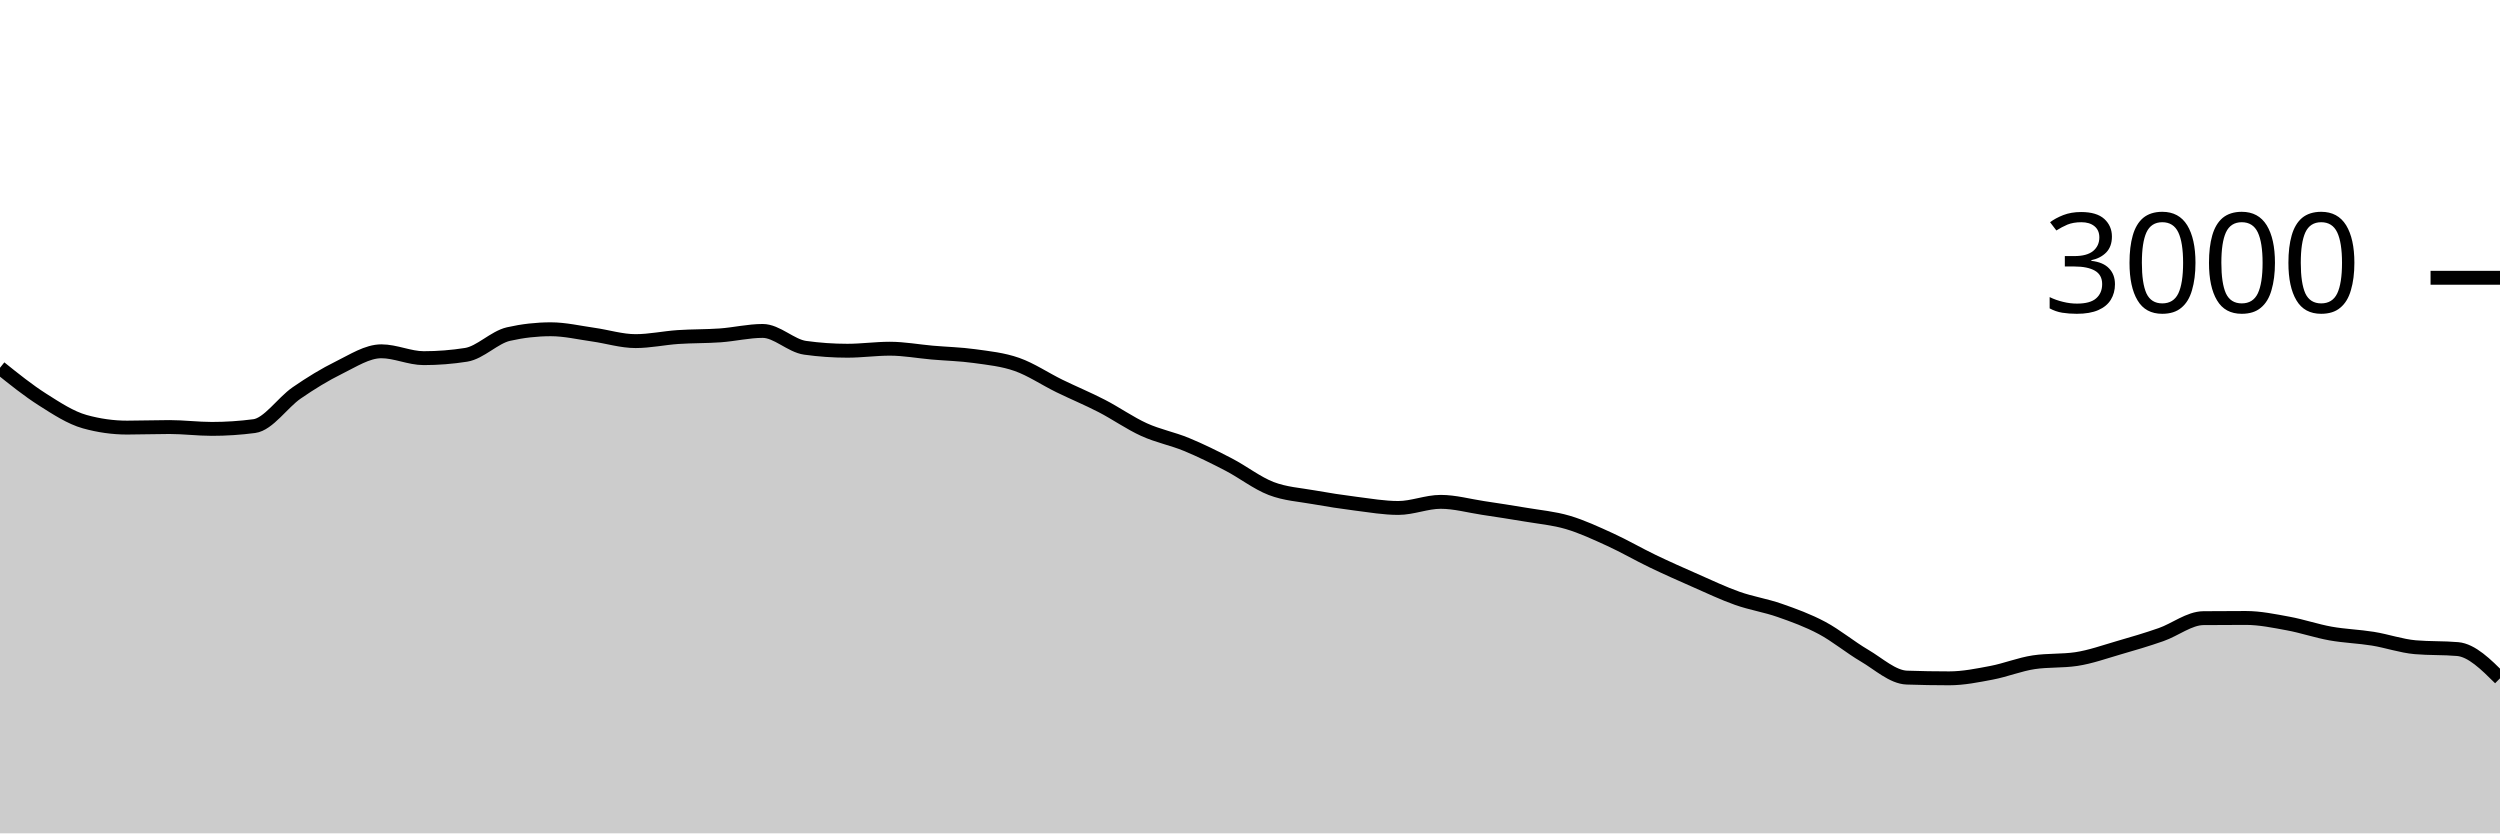
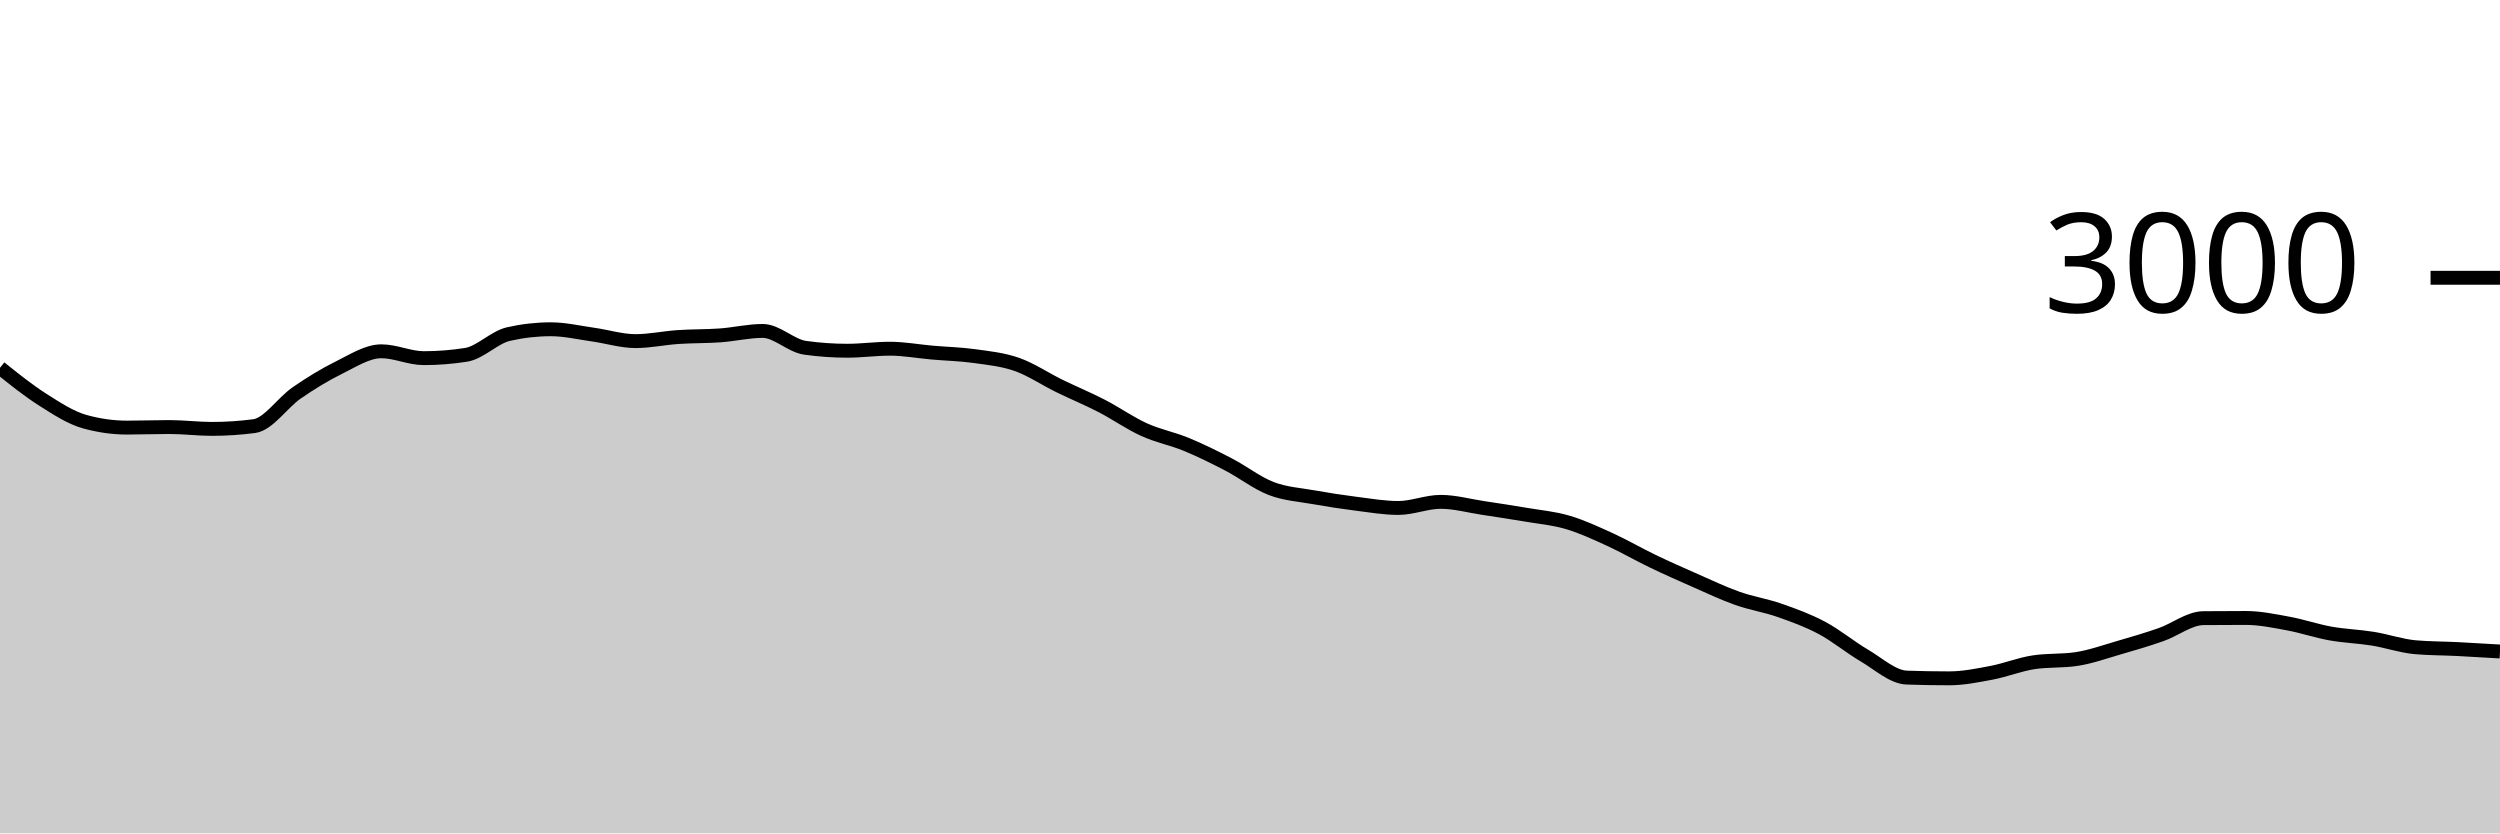
<svg xmlns="http://www.w3.org/2000/svg" viewBox="0 0 180 60">
  <g transform="translate(0,20)">
-     <path class="area" fill="rgba(0, 0, 0, 0.2)" d="M0,6.48C1.017,7.297,2.034,8.113,3.051,8.76C4.068,9.407,5.085,10.076,6.102,10.36C7.119,10.644,8.136,10.787,9.153,10.787C10.169,10.787,11.186,10.747,12.203,10.747C13.22,10.747,14.237,10.88,15.254,10.88C16.271,10.88,17.288,10.813,18.305,10.68C19.322,10.547,20.339,8.996,21.356,8.293C22.373,7.591,23.39,6.967,24.407,6.467C25.424,5.967,26.441,5.293,27.458,5.293C28.475,5.293,29.492,5.787,30.508,5.787C31.525,5.787,32.542,5.707,33.559,5.547C34.576,5.387,35.593,4.284,36.61,4.053C37.627,3.822,38.644,3.707,39.661,3.707C40.678,3.707,41.695,3.951,42.712,4.093C43.729,4.236,44.746,4.56,45.763,4.56C46.78,4.56,47.797,4.336,48.814,4.267C49.831,4.198,50.847,4.22,51.864,4.147C52.881,4.073,53.898,3.827,54.915,3.827C55.932,3.827,56.949,4.898,57.966,5.04C58.983,5.182,60,5.253,61.017,5.253C62.034,5.253,63.051,5.107,64.068,5.107C65.085,5.107,66.102,5.298,67.119,5.387C68.136,5.476,69.153,5.498,70.169,5.64C71.186,5.782,72.203,5.882,73.22,6.24C74.237,6.598,75.254,7.289,76.271,7.787C77.288,8.284,78.305,8.702,79.322,9.227C80.339,9.751,81.356,10.471,82.373,10.933C83.39,11.396,84.407,11.58,85.424,12C86.441,12.42,87.458,12.924,88.475,13.453C89.492,13.982,90.508,14.782,91.525,15.173C92.542,15.564,93.559,15.618,94.576,15.8C95.593,15.982,96.61,16.138,97.627,16.267C98.644,16.396,99.661,16.573,100.678,16.573C101.695,16.573,102.712,16.133,103.729,16.133C104.746,16.133,105.763,16.42,106.78,16.573C107.797,16.727,108.814,16.88,109.831,17.053C110.847,17.227,111.864,17.313,112.881,17.613C113.898,17.913,114.915,18.389,115.932,18.853C116.949,19.318,117.966,19.911,118.983,20.4C120,20.889,121.017,21.34,122.034,21.787C123.051,22.233,124.068,22.72,125.085,23.08C126.102,23.44,127.119,23.591,128.136,23.947C129.153,24.302,130.169,24.671,131.186,25.213C132.203,25.756,133.22,26.604,134.237,27.2C135.254,27.796,136.271,28.751,137.288,28.787C138.305,28.822,139.322,28.84,140.339,28.84C141.356,28.84,142.373,28.633,143.39,28.44C144.407,28.247,145.424,27.831,146.441,27.68C147.458,27.529,148.475,27.604,149.492,27.453C150.508,27.302,151.525,26.933,152.542,26.64C153.559,26.347,154.576,26.049,155.593,25.693C156.61,25.338,157.627,24.516,158.644,24.507C159.661,24.498,160.678,24.493,161.695,24.493C162.712,24.493,163.729,24.707,164.746,24.893C165.763,25.08,166.78,25.431,167.797,25.613C168.814,25.796,169.831,25.822,170.847,25.987C171.864,26.151,172.881,26.511,173.898,26.6C174.915,26.689,175.932,26.644,176.949,26.733C177.966,26.822,178.983,27.831,180,28.84L180,40C178.983,40,177.966,40,176.949,40C175.932,40,174.915,40,173.898,40C172.881,40,171.864,40,170.847,40C169.831,40,168.814,40,167.797,40C166.78,40,165.763,40,164.746,40C163.729,40,162.712,40,161.695,40C160.678,40,159.661,40,158.644,40C157.627,40,156.61,40,155.593,40C154.576,40,153.559,40,152.542,40C151.525,40,150.508,40,149.492,40C148.475,40,147.458,40,146.441,40C145.424,40,144.407,40,143.39,40C142.373,40,141.356,40,140.339,40C139.322,40,138.305,40,137.288,40C136.271,40,135.254,40,134.237,40C133.22,40,132.203,40,131.186,40C130.169,40,129.153,40,128.136,40C127.119,40,126.102,40,125.085,40C124.068,40,123.051,40,122.034,40C121.017,40,120,40,118.983,40C117.966,40,116.949,40,115.932,40C114.915,40,113.898,40,112.881,40C111.864,40,110.847,40,109.831,40C108.814,40,107.797,40,106.78,40C105.763,40,104.746,40,103.729,40C102.712,40,101.695,40,100.678,40C99.661,40,98.644,40,97.627,40C96.61,40,95.593,40,94.576,40C93.559,40,92.542,40,91.525,40C90.508,40,89.492,40,88.475,40C87.458,40,86.441,40,85.424,40C84.407,40,83.39,40,82.373,40C81.356,40,80.339,40,79.322,40C78.305,40,77.288,40,76.271,40C75.254,40,74.237,40,73.22,40C72.203,40,71.186,40,70.169,40C69.153,40,68.136,40,67.119,40C66.102,40,65.085,40,64.068,40C63.051,40,62.034,40,61.017,40C60,40,58.983,40,57.966,40C56.949,40,55.932,40,54.915,40C53.898,40,52.881,40,51.864,40C50.847,40,49.831,40,48.814,40C47.797,40,46.78,40,45.763,40C44.746,40,43.729,40,42.712,40C41.695,40,40.678,40,39.661,40C38.644,40,37.627,40,36.61,40C35.593,40,34.576,40,33.559,40C32.542,40,31.525,40,30.508,40C29.492,40,28.475,40,27.458,40C26.441,40,25.424,40,24.407,40C23.39,40,22.373,40,21.356,40C20.339,40,19.322,40,18.305,40C17.288,40,16.271,40,15.254,40C14.237,40,13.22,40,12.203,40C11.186,40,10.169,40,9.153,40C8.136,40,7.119,40,6.102,40C5.085,40,4.068,40,3.051,40C2.034,40,1.017,40,0,40Z" />
-     <path class="line" stroke="black" fill="none" d="M0,6.48C1.017,7.297,2.034,8.113,3.051,8.76C4.068,9.407,5.085,10.076,6.102,10.36C7.119,10.644,8.136,10.787,9.153,10.787C10.169,10.787,11.186,10.747,12.203,10.747C13.22,10.747,14.237,10.88,15.254,10.88C16.271,10.88,17.288,10.813,18.305,10.68C19.322,10.547,20.339,8.996,21.356,8.293C22.373,7.591,23.39,6.967,24.407,6.467C25.424,5.967,26.441,5.293,27.458,5.293C28.475,5.293,29.492,5.787,30.508,5.787C31.525,5.787,32.542,5.707,33.559,5.547C34.576,5.387,35.593,4.284,36.61,4.053C37.627,3.822,38.644,3.707,39.661,3.707C40.678,3.707,41.695,3.951,42.712,4.093C43.729,4.236,44.746,4.56,45.763,4.56C46.78,4.56,47.797,4.336,48.814,4.267C49.831,4.198,50.847,4.22,51.864,4.147C52.881,4.073,53.898,3.827,54.915,3.827C55.932,3.827,56.949,4.898,57.966,5.04C58.983,5.182,60,5.253,61.017,5.253C62.034,5.253,63.051,5.107,64.068,5.107C65.085,5.107,66.102,5.298,67.119,5.387C68.136,5.476,69.153,5.498,70.169,5.64C71.186,5.782,72.203,5.882,73.22,6.24C74.237,6.598,75.254,7.289,76.271,7.787C77.288,8.284,78.305,8.702,79.322,9.227C80.339,9.751,81.356,10.471,82.373,10.933C83.39,11.396,84.407,11.58,85.424,12C86.441,12.42,87.458,12.924,88.475,13.453C89.492,13.982,90.508,14.782,91.525,15.173C92.542,15.564,93.559,15.618,94.576,15.8C95.593,15.982,96.61,16.138,97.627,16.267C98.644,16.396,99.661,16.573,100.678,16.573C101.695,16.573,102.712,16.133,103.729,16.133C104.746,16.133,105.763,16.42,106.78,16.573C107.797,16.727,108.814,16.88,109.831,17.053C110.847,17.227,111.864,17.313,112.881,17.613C113.898,17.913,114.915,18.389,115.932,18.853C116.949,19.318,117.966,19.911,118.983,20.4C120,20.889,121.017,21.34,122.034,21.787C123.051,22.233,124.068,22.72,125.085,23.08C126.102,23.44,127.119,23.591,128.136,23.947C129.153,24.302,130.169,24.671,131.186,25.213C132.203,25.756,133.22,26.604,134.237,27.2C135.254,27.796,136.271,28.751,137.288,28.787C138.305,28.822,139.322,28.84,140.339,28.84C141.356,28.84,142.373,28.633,143.39,28.44C144.407,28.247,145.424,27.831,146.441,27.68C147.458,27.529,148.475,27.604,149.492,27.453C150.508,27.302,151.525,26.933,152.542,26.64C153.559,26.347,154.576,26.049,155.593,25.693C156.61,25.338,157.627,24.516,158.644,24.507C159.661,24.498,160.678,24.493,161.695,24.493C162.712,24.493,163.729,24.707,164.746,24.893C165.763,25.08,166.78,25.431,167.797,25.613C168.814,25.796,169.831,25.822,170.847,25.987C171.864,26.151,172.881,26.511,173.898,26.6C174.915,26.689,175.932,26.644,176.949,26.733C177.966,26.822,178.983,27.831,180,28.84" />
+     <path class="area" fill="rgba(0, 0, 0, 0.2)" d="M0,6.48C1.017,7.297,2.034,8.113,3.051,8.76C4.068,9.407,5.085,10.076,6.102,10.36C7.119,10.644,8.136,10.787,9.153,10.787C10.169,10.787,11.186,10.747,12.203,10.747C13.22,10.747,14.237,10.88,15.254,10.88C16.271,10.88,17.288,10.813,18.305,10.68C19.322,10.547,20.339,8.996,21.356,8.293C22.373,7.591,23.39,6.967,24.407,6.467C25.424,5.967,26.441,5.293,27.458,5.293C28.475,5.293,29.492,5.787,30.508,5.787C31.525,5.787,32.542,5.707,33.559,5.547C34.576,5.387,35.593,4.284,36.61,4.053C37.627,3.822,38.644,3.707,39.661,3.707C40.678,3.707,41.695,3.951,42.712,4.093C43.729,4.236,44.746,4.56,45.763,4.56C46.78,4.56,47.797,4.336,48.814,4.267C49.831,4.198,50.847,4.22,51.864,4.147C52.881,4.073,53.898,3.827,54.915,3.827C55.932,3.827,56.949,4.898,57.966,5.04C58.983,5.182,60,5.253,61.017,5.253C62.034,5.253,63.051,5.107,64.068,5.107C65.085,5.107,66.102,5.298,67.119,5.387C68.136,5.476,69.153,5.498,70.169,5.64C71.186,5.782,72.203,5.882,73.22,6.24C74.237,6.598,75.254,7.289,76.271,7.787C77.288,8.284,78.305,8.702,79.322,9.227C80.339,9.751,81.356,10.471,82.373,10.933C83.39,11.396,84.407,11.58,85.424,12C86.441,12.42,87.458,12.924,88.475,13.453C89.492,13.982,90.508,14.782,91.525,15.173C92.542,15.564,93.559,15.618,94.576,15.8C95.593,15.982,96.61,16.138,97.627,16.267C98.644,16.396,99.661,16.573,100.678,16.573C101.695,16.573,102.712,16.133,103.729,16.133C104.746,16.133,105.763,16.42,106.78,16.573C107.797,16.727,108.814,16.88,109.831,17.053C110.847,17.227,111.864,17.313,112.881,17.613C113.898,17.913,114.915,18.389,115.932,18.853C116.949,19.318,117.966,19.911,118.983,20.4C120,20.889,121.017,21.34,122.034,21.787C123.051,22.233,124.068,22.72,125.085,23.08C126.102,23.44,127.119,23.591,128.136,23.947C129.153,24.302,130.169,24.671,131.186,25.213C132.203,25.756,133.22,26.604,134.237,27.2C135.254,27.796,136.271,28.751,137.288,28.787C138.305,28.822,139.322,28.84,140.339,28.84C141.356,28.84,142.373,28.633,143.39,28.44C144.407,28.247,145.424,27.831,146.441,27.68C147.458,27.529,148.475,27.604,149.492,27.453C150.508,27.302,151.525,26.933,152.542,26.64C153.559,26.347,154.576,26.049,155.593,25.693C156.61,25.338,157.627,24.516,158.644,24.507C159.661,24.498,160.678,24.493,161.695,24.493C162.712,24.493,163.729,24.707,164.746,24.893C165.763,25.08,166.78,25.431,167.797,25.613C168.814,25.796,169.831,25.822,170.847,25.987C171.864,26.151,172.881,26.511,173.898,26.6C174.915,26.689,175.932,26.682,176.949,26.733C177.966,26.784,178.983,26.846,180,26.907L180,40C178.983,40,177.966,40,176.949,40C175.932,40,174.915,40,173.898,40C172.881,40,171.864,40,170.847,40C169.831,40,168.814,40,167.797,40C166.78,40,165.763,40,164.746,40C163.729,40,162.712,40,161.695,40C160.678,40,159.661,40,158.644,40C157.627,40,156.61,40,155.593,40C154.576,40,153.559,40,152.542,40C151.525,40,150.508,40,149.492,40C148.475,40,147.458,40,146.441,40C145.424,40,144.407,40,143.39,40C142.373,40,141.356,40,140.339,40C139.322,40,138.305,40,137.288,40C136.271,40,135.254,40,134.237,40C133.22,40,132.203,40,131.186,40C130.169,40,129.153,40,128.136,40C127.119,40,126.102,40,125.085,40C124.068,40,123.051,40,122.034,40C121.017,40,120,40,118.983,40C117.966,40,116.949,40,115.932,40C114.915,40,113.898,40,112.881,40C111.864,40,110.847,40,109.831,40C108.814,40,107.797,40,106.78,40C105.763,40,104.746,40,103.729,40C102.712,40,101.695,40,100.678,40C99.661,40,98.644,40,97.627,40C96.61,40,95.593,40,94.576,40C93.559,40,92.542,40,91.525,40C90.508,40,89.492,40,88.475,40C87.458,40,86.441,40,85.424,40C84.407,40,83.39,40,82.373,40C81.356,40,80.339,40,79.322,40C78.305,40,77.288,40,76.271,40C75.254,40,74.237,40,73.22,40C72.203,40,71.186,40,70.169,40C69.153,40,68.136,40,67.119,40C66.102,40,65.085,40,64.068,40C63.051,40,62.034,40,61.017,40C60,40,58.983,40,57.966,40C56.949,40,55.932,40,54.915,40C53.898,40,52.881,40,51.864,40C50.847,40,49.831,40,48.814,40C47.797,40,46.78,40,45.763,40C44.746,40,43.729,40,42.712,40C41.695,40,40.678,40,39.661,40C38.644,40,37.627,40,36.61,40C35.593,40,34.576,40,33.559,40C32.542,40,31.525,40,30.508,40C29.492,40,28.475,40,27.458,40C26.441,40,25.424,40,24.407,40C23.39,40,22.373,40,21.356,40C20.339,40,19.322,40,18.305,40C17.288,40,16.271,40,15.254,40C14.237,40,13.22,40,12.203,40C11.186,40,10.169,40,9.153,40C8.136,40,7.119,40,6.102,40C5.085,40,4.068,40,3.051,40C2.034,40,1.017,40,0,40Z" />
+     <path class="line" stroke="black" fill="none" d="M0,6.48C1.017,7.297,2.034,8.113,3.051,8.76C4.068,9.407,5.085,10.076,6.102,10.36C7.119,10.644,8.136,10.787,9.153,10.787C10.169,10.787,11.186,10.747,12.203,10.747C13.22,10.747,14.237,10.88,15.254,10.88C16.271,10.88,17.288,10.813,18.305,10.68C19.322,10.547,20.339,8.996,21.356,8.293C22.373,7.591,23.39,6.967,24.407,6.467C25.424,5.967,26.441,5.293,27.458,5.293C28.475,5.293,29.492,5.787,30.508,5.787C31.525,5.787,32.542,5.707,33.559,5.547C34.576,5.387,35.593,4.284,36.61,4.053C37.627,3.822,38.644,3.707,39.661,3.707C40.678,3.707,41.695,3.951,42.712,4.093C43.729,4.236,44.746,4.56,45.763,4.56C46.78,4.56,47.797,4.336,48.814,4.267C49.831,4.198,50.847,4.22,51.864,4.147C52.881,4.073,53.898,3.827,54.915,3.827C55.932,3.827,56.949,4.898,57.966,5.04C58.983,5.182,60,5.253,61.017,5.253C62.034,5.253,63.051,5.107,64.068,5.107C65.085,5.107,66.102,5.298,67.119,5.387C68.136,5.476,69.153,5.498,70.169,5.64C71.186,5.782,72.203,5.882,73.22,6.24C74.237,6.598,75.254,7.289,76.271,7.787C77.288,8.284,78.305,8.702,79.322,9.227C80.339,9.751,81.356,10.471,82.373,10.933C83.39,11.396,84.407,11.58,85.424,12C86.441,12.42,87.458,12.924,88.475,13.453C89.492,13.982,90.508,14.782,91.525,15.173C92.542,15.564,93.559,15.618,94.576,15.8C95.593,15.982,96.61,16.138,97.627,16.267C98.644,16.396,99.661,16.573,100.678,16.573C101.695,16.573,102.712,16.133,103.729,16.133C104.746,16.133,105.763,16.42,106.78,16.573C107.797,16.727,108.814,16.88,109.831,17.053C110.847,17.227,111.864,17.313,112.881,17.613C113.898,17.913,114.915,18.389,115.932,18.853C116.949,19.318,117.966,19.911,118.983,20.4C120,20.889,121.017,21.34,122.034,21.787C123.051,22.233,124.068,22.72,125.085,23.08C126.102,23.44,127.119,23.591,128.136,23.947C129.153,24.302,130.169,24.671,131.186,25.213C132.203,25.756,133.22,26.604,134.237,27.2C135.254,27.796,136.271,28.751,137.288,28.787C138.305,28.822,139.322,28.84,140.339,28.84C141.356,28.84,142.373,28.633,143.39,28.44C144.407,28.247,145.424,27.831,146.441,27.68C147.458,27.529,148.475,27.604,149.492,27.453C150.508,27.302,151.525,26.933,152.542,26.64C153.559,26.347,154.576,26.049,155.593,25.693C156.61,25.338,157.627,24.516,158.644,24.507C159.661,24.498,160.678,24.493,161.695,24.493C162.712,24.493,163.729,24.707,164.746,24.893C165.763,25.08,166.78,25.431,167.797,25.613C168.814,25.796,169.831,25.822,170.847,25.987C171.864,26.151,172.881,26.511,173.898,26.6C174.915,26.689,175.932,26.682,176.949,26.733C177.966,26.784,178.983,26.846,180,26.907" />
    <path class="axis-ceiling" stroke-width="1" stroke="black" fill="none" d="M175,0L180,0" />
    <text class="axis-ceiling-label" font-family="sans-serif" text-anchor="end" font-size="10px" x="170" y="2.5">3000</text>
  </g>
</svg>
